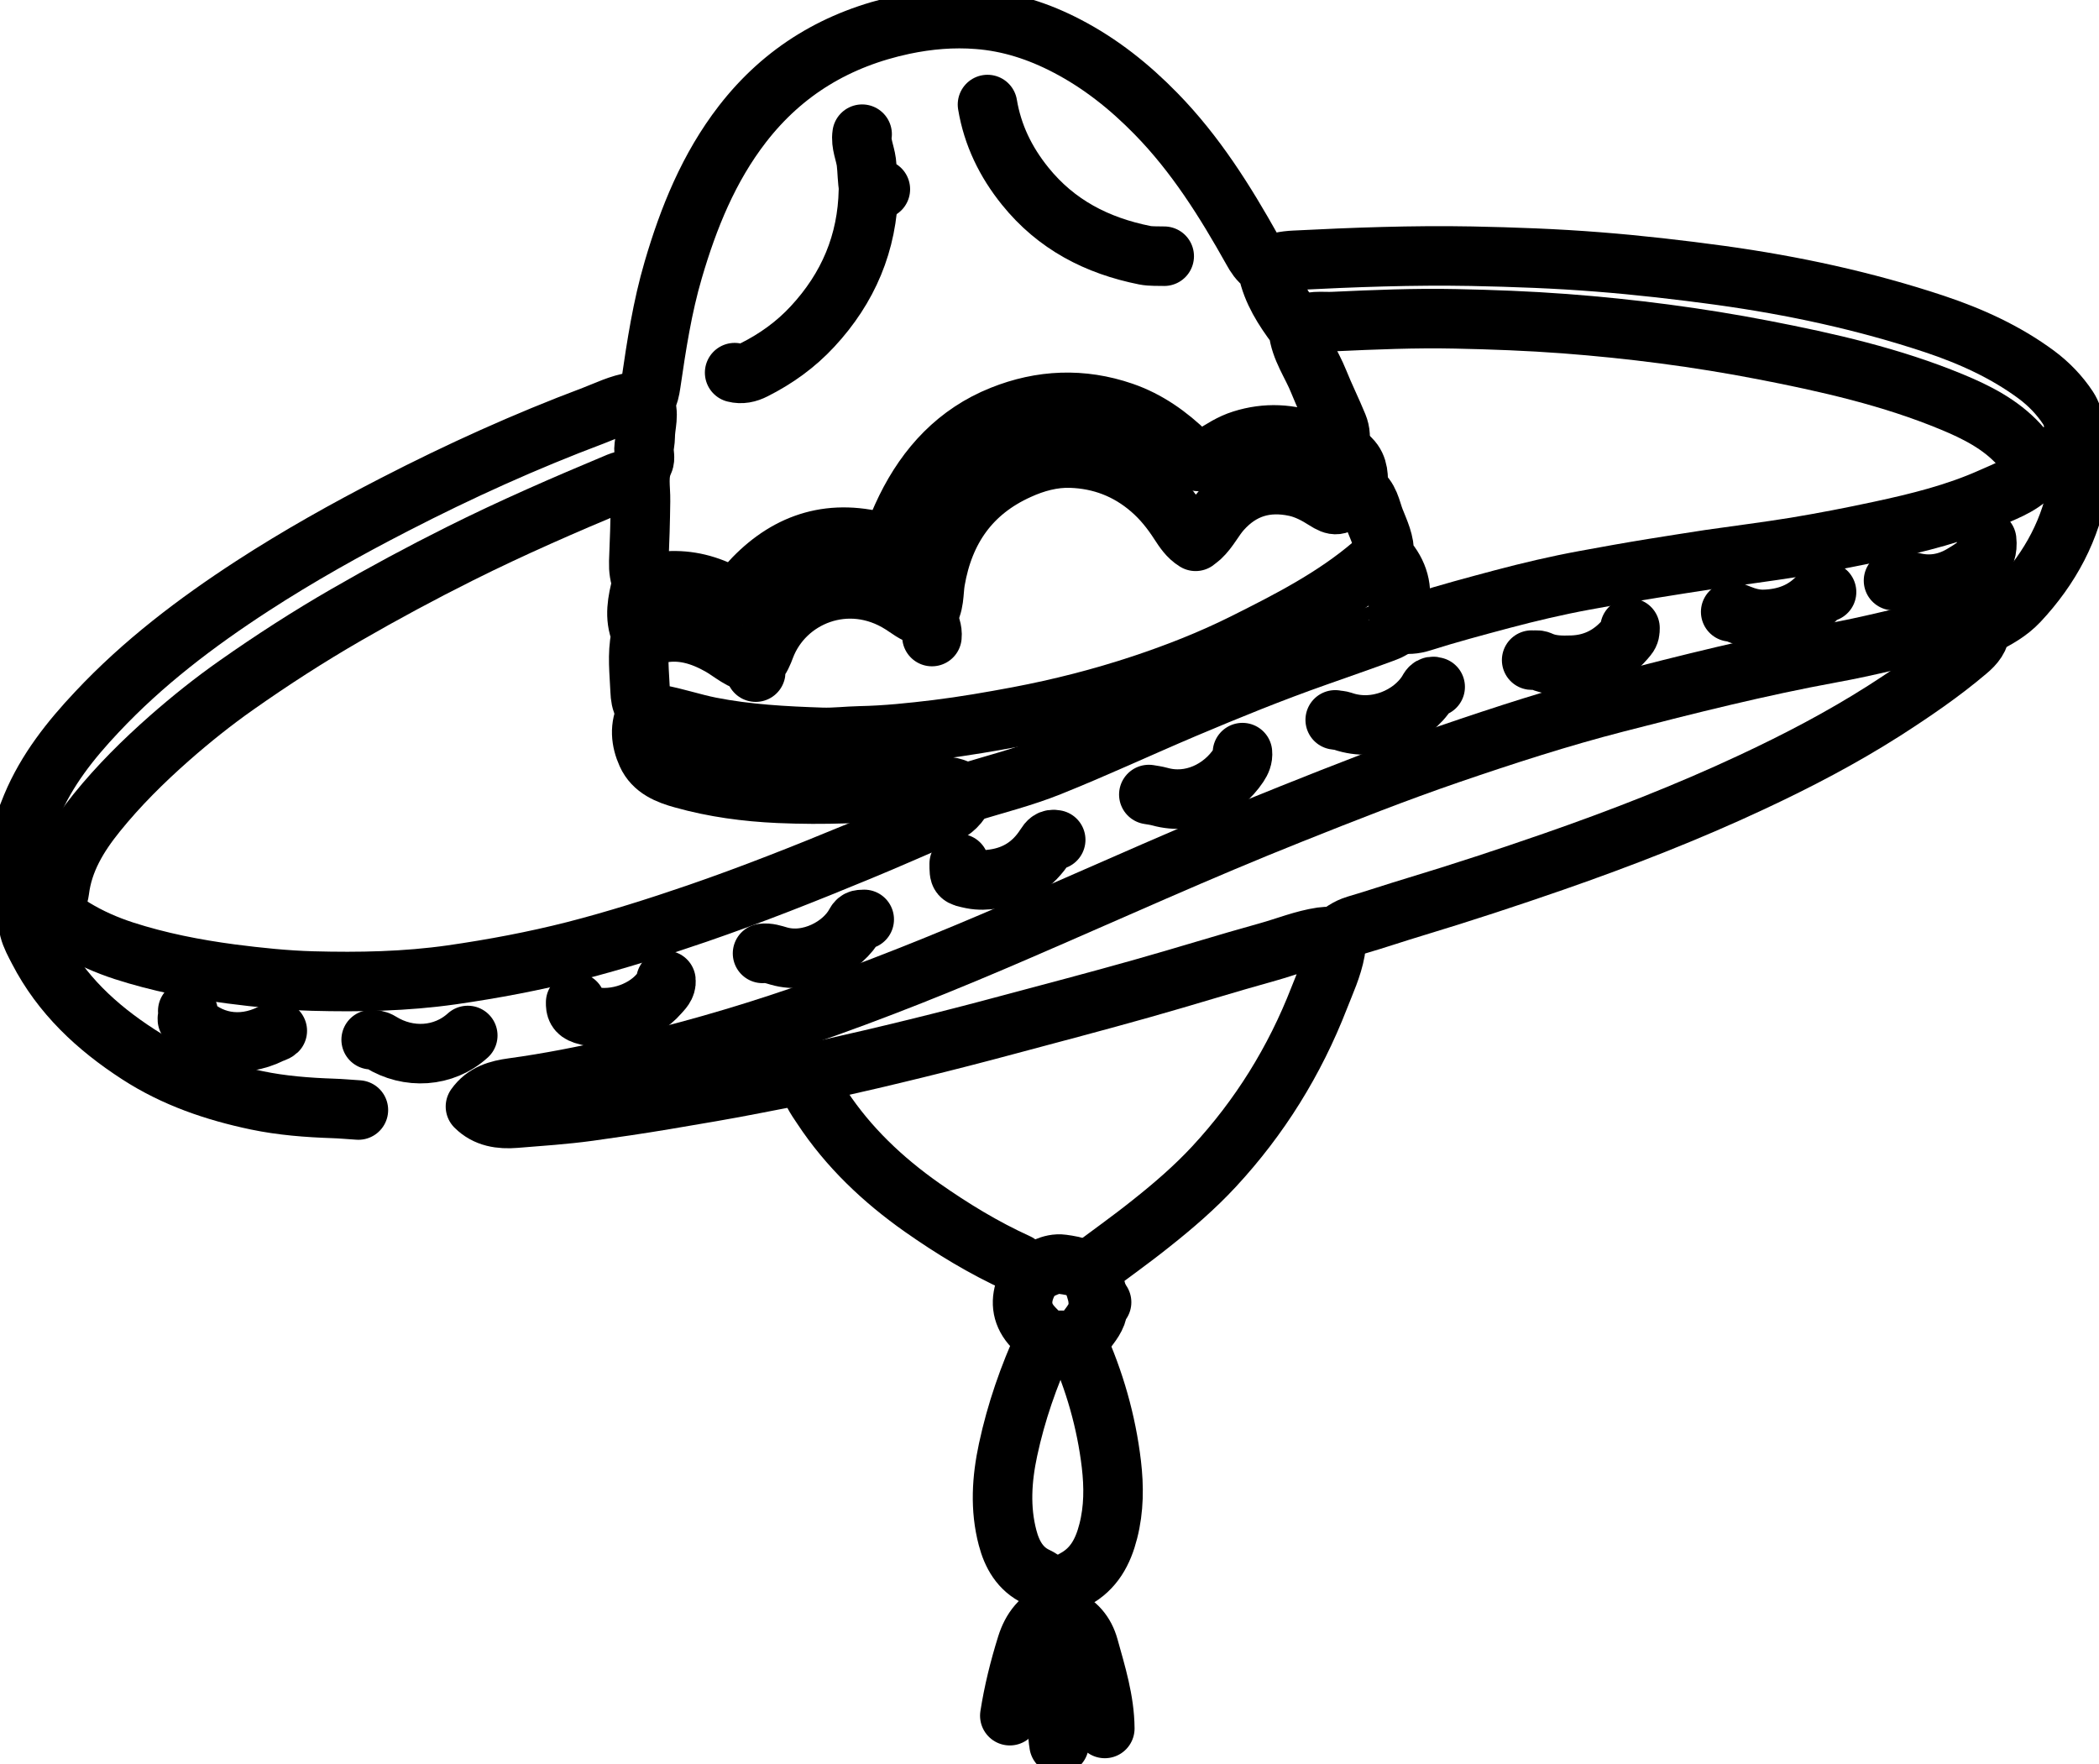
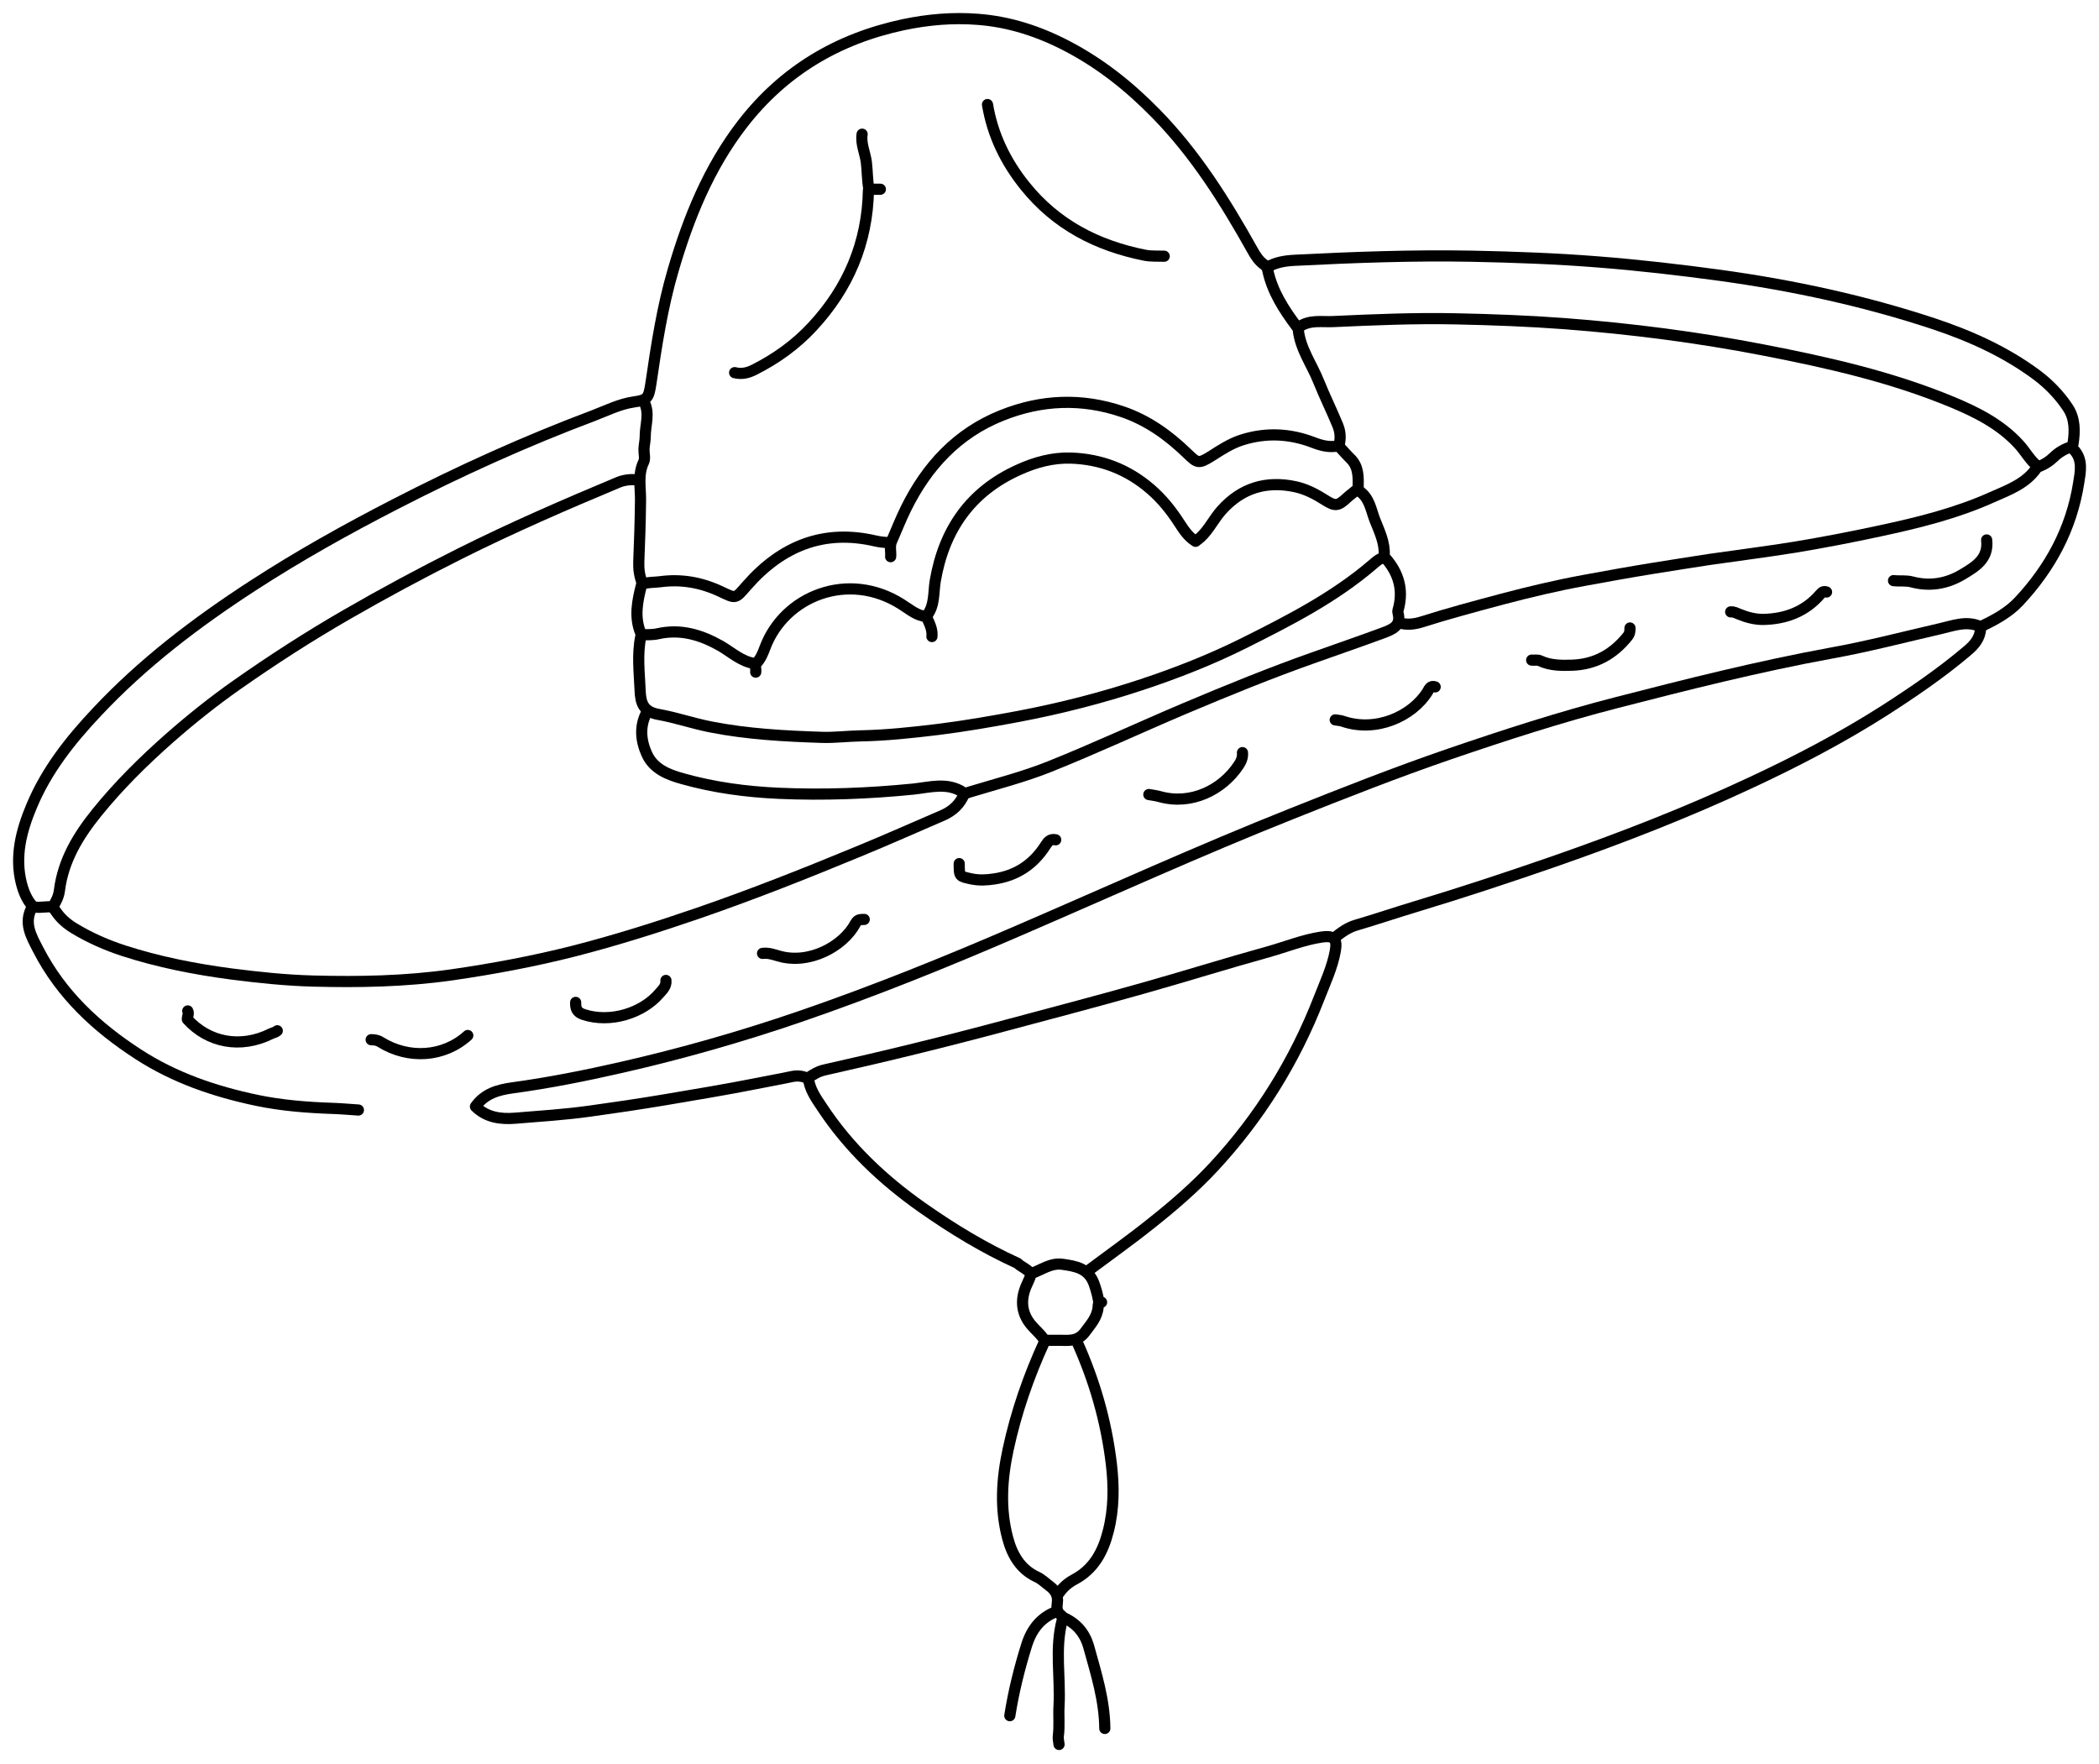
<svg xmlns="http://www.w3.org/2000/svg" id="Layer_2" data-name="Layer 2" viewBox="0 0 169.26 142.18">
  <defs>
    <style>
      .cls-1 {
        fill: none;
        stroke: #000000;
        stroke-linecap: round;
        stroke-linejoin: round;
-         stroke-width: 4.8px;
+         stroke-width: 0.9px;
      }
    </style>
  </defs>
  <g id="Layer_1-2" data-name="Layer 1">
    <g>
      <path class="cls-1" d="M102.2,21.54c.68-.39,1.41-.51,2.19-.55,4.76-.24,9.51-.42,14.28-.33,3.4.07,6.79.19,10.18.46,3.32.26,6.61.64,9.91,1.09,5.85.81,11.6,2.05,17.21,3.91,2.94.98,5.75,2.25,8.26,4.11.98.73,1.85,1.63,2.53,2.66.57.87.56,1.87.41,2.86-.03.17-.11.35.01.47.82.8.58,1.84.44,2.73-.58,3.69-2.29,6.85-4.83,9.56-.79.84-1.81,1.42-2.86,1.92-.08.04-.13.14-.28.08-1.1-.48-2.14-.05-3.21.19-2.91.67-5.81,1.43-8.75,1.96-5.84,1.07-11.6,2.52-17.34,4-4.55,1.17-9.02,2.62-13.46,4.14-4.31,1.48-8.55,3.15-12.78,4.84-7.39,2.94-14.62,6.23-21.92,9.38-5.82,2.52-11.7,4.9-17.7,6.96-4.73,1.62-9.53,2.99-14.41,4.1-2.89.66-5.8,1.24-8.74,1.64-1.16.16-2.25.45-3,1.51.87.87,2.01,1.04,3.21.94,1.98-.16,3.97-.29,5.94-.56,2.03-.28,4.06-.58,6.09-.92,2.48-.42,4.97-.83,7.44-1.32.93-.19,1.87-.35,2.8-.55.46-.1.88-.07,1.3.14" />
      <path class="cls-1" d="M77.75,64.03c-.33.81-.92,1.36-1.71,1.71-2.28.98-4.54,1.99-6.83,2.93-4.28,1.77-8.59,3.48-12.98,4.99-3.26,1.12-6.56,2.16-9.9,3.02-3.26.83-6.57,1.45-9.9,1.93-3.73.53-7.46.6-11.21.5-2.19-.06-4.38-.29-6.56-.57-2.95-.39-5.85-.96-8.67-1.87-1.41-.46-2.76-1.05-4.04-1.83-.57-.35-1.05-.77-1.42-1.31-.16-.24-.29-.42-.62-.41-.45.01-1.11.14-1.32-.1-.43-.48-.7-1.14-.87-1.81-.54-2.18,0-4.23.83-6.21,1.21-2.9,3.13-5.32,5.26-7.58,3.72-3.97,8.02-7.23,12.56-10.18,3.7-2.4,7.54-4.55,11.47-6.57,5.2-2.68,10.52-5.09,16-7.15,1.08-.41,2.11-.94,3.28-1.11,1.08-.15,1.19-.3,1.37-1.5.45-3.08.92-6.16,1.8-9.15,1.23-4.2,2.86-8.24,5.58-11.76,3.33-4.3,7.68-6.88,12.98-8.01,2-.42,4.01-.59,6.01-.43,2.53.19,4.92.97,7.18,2.15,2.71,1.41,5.05,3.28,7.18,5.46,3.19,3.26,5.57,7.06,7.78,11.01.24.44.52.87.95,1.17.13.09.24.25.27.4.36,1.74,1.29,3.18,2.33,4.57.06.09.13.15.14.27.16,1.54,1.09,2.78,1.64,4.16.48,1.2,1.06,2.36,1.55,3.56.21.51.25,1.08.08,1.64-.72.15-1.37,0-2.06-.27-1.88-.72-3.8-.82-5.73-.21-.9.28-1.68.79-2.46,1.29-1.08.68-1.15.59-1.98-.2-1.51-1.46-3.18-2.66-5.19-3.35-3.29-1.13-6.57-.99-9.76.29-3.58,1.43-6.04,4.09-7.72,7.5-.43.87-.78,1.77-1.17,2.66-.17.4-.03.82-.07,1.23" />
      <path class="cls-1" d="M159.72,50.64c-.04.81-.49,1.35-1.09,1.85-2.11,1.79-4.39,3.34-6.71,4.83-3.41,2.17-6.99,4.04-10.65,5.75-5.21,2.44-10.56,4.52-15.99,6.41-3.69,1.28-7.39,2.5-11.13,3.63-1.6.48-3.18,1.02-4.79,1.49-.69.2-1.23.61-1.77,1.04" />
      <path class="cls-1" d="M167.03,36.03c-.54.16-1.03.45-1.42.83-.33.32-.69.56-1.11.73-.1.04-.21.06-.27.15-.88,1.29-2.31,1.78-3.63,2.37-2.88,1.29-5.92,2.04-9,2.7-2.27.49-4.55.93-6.84,1.31-2.29.37-4.6.66-6.89.99-1.53.23-3.06.48-4.58.72-1.85.3-3.69.63-5.53.97-2.23.41-4.43.93-6.62,1.51-2.17.58-4.35,1.16-6.49,1.84-.6.19-1.22.26-1.84.07" />
      <path class="cls-1" d="M51.38,38.69c-.52-.04-1.01,0-1.51.2-4.31,1.8-8.59,3.66-12.77,5.75-3.1,1.55-6.15,3.19-9.15,4.92-3.05,1.76-6,3.66-8.87,5.68-1.88,1.32-3.68,2.76-5.41,4.28-2.11,1.86-4.1,3.83-5.87,6.02-1.5,1.86-2.71,3.85-3.01,6.28-.06.47-.27.9-.54,1.3" />
      <path class="cls-1" d="M104.73,26.39c.85-.64,1.87-.41,2.8-.46,3.28-.15,6.56-.29,9.84-.22,2.94.06,5.88.17,8.81.39,5.39.41,10.74,1.1,16.05,2.13,5.16,1,10.28,2.16,15.16,4.18,1.98.82,3.91,1.79,5.4,3.41.53.57.89,1.28,1.51,1.77" />
      <path class="cls-1" d="M111.56,44.98c-.36.07-.62.33-.88.55-3.12,2.67-6.75,4.52-10.39,6.34-2.65,1.32-5.4,2.4-8.2,3.33-3.26,1.08-6.58,1.93-9.96,2.57-2.18.41-4.37.79-6.56,1.06-2.06.25-4.13.47-6.21.51-1.03.02-2.05.15-3.07.12-3.02-.1-6.04-.26-9.02-.85-1.41-.28-2.77-.75-4.17-1-1.25-.22-1.44-.97-1.48-1.9-.06-1.46-.25-2.92.05-4.37.02-.09.06-.16,0-.28-.54-1.3-.27-2.6.06-3.89" />
      <path class="cls-1" d="M87.72,102.49c1.71-1.28,3.45-2.51,5.11-3.84,1.78-1.41,3.51-2.9,5.06-4.57,3.69-3.98,6.51-8.52,8.48-13.59.49-1.26,1.07-2.48,1.31-3.82.17-.97-.13-1.25-1.1-1.11-1.48.22-2.87.79-4.3,1.19-3.43.95-6.83,2.02-10.25,2.98-3.61,1.02-7.24,1.97-10.86,2.94-4.87,1.31-9.77,2.51-14.69,3.61-.5.11-.89.36-1.3.63.1.92.62,1.65,1.11,2.38,2.13,3.23,4.9,5.85,8.05,8.07,2.45,1.72,4.99,3.27,7.72,4.51.05.02.09.1.14.13,1.17.74,1.01.64.55,1.71-.47,1.11-.4,2.18.41,3.14.3.36.67.66.94,1.04.15.2.3.19.49.19.32,0,.64,0,.96,0,.73.02,1.4.06,1.94-.66.47-.63.98-1.19,1.06-2,.02-.19-.02-.41.28-.41" />
      <path class="cls-1" d="M2.61,73.12c-.75,1.29-.08,2.39.48,3.48,1.85,3.59,4.7,6.24,8.05,8.41,2.94,1.91,6.19,3.01,9.57,3.72,2.01.42,4.08.58,6.14.65.68.02,1.37.09,2.05.13" />
      <path class="cls-1" d="M109.58,39.58c.85.54.96,1.5,1.28,2.33.36.92.82,1.83.76,2.86,0,.13.07.19.14.27,1,1.15,1.4,2.46,1.03,3.96-.03.13-.1.29-.06.41.3,1.09-.5,1.36-1.24,1.64-1.79.66-3.59,1.28-5.39,1.92-3.58,1.26-7.09,2.69-10.59,4.17-3.63,1.54-7.21,3.21-10.88,4.68-2.1.84-4.31,1.4-6.48,2.06-.12.04-.28.15-.48.02-1.28-.85-2.68-.41-4.02-.27-3.61.36-7.23.5-10.86.34-2.62-.12-5.19-.46-7.72-1.17-1.2-.33-2.37-.79-2.91-1.99-.48-1.06-.61-2.22-.02-3.34" />
      <path class="cls-1" d="M108.01,36.03c.3.32.58.65.89.95.69.68.63,1.53.62,2.39,0,.2-.15.13-.22.2-.21.2-.46.36-.67.56-.73.68-.95.72-1.77.2-.75-.48-1.53-.89-2.4-1.08-2.33-.5-4.33.08-5.95,1.89-.62.69-1.02,1.56-1.7,2.19-.12.11-.26.2-.4.32-.6-.37-.95-.92-1.31-1.47-.65-1.01-1.4-1.95-2.32-2.74-1.85-1.6-4.01-2.42-6.42-2.5-1.46-.05-2.9.34-4.23.95-3.86,1.74-6,4.8-6.71,8.94-.16.94-.03,1.97-.67,2.8" />
      <path class="cls-1" d="M84.24,108.16c-1.29,2.81-2.3,5.71-2.95,8.74-.51,2.37-.66,4.75-.04,7.1.35,1.33,1,2.53,2.36,3.16.38.17.69.49,1.03.74.46.34.71.77.62,1.37-.05.35-.05.71.27.95.17.12.16.28.13.41-.61,2.28-.14,4.6-.26,6.9-.05.82.05,1.64-.06,2.46-.03.22.04.45.06.68" />
      <path class="cls-1" d="M86.83,108.16c1.43,3.16,2.38,6.46,2.79,9.91.21,1.8.21,3.61-.25,5.4-.42,1.66-1.16,3.06-2.74,3.9-.49.26-.91.62-1.23,1.09" />
      <path class="cls-1" d="M79.63,8.43c.41,2.46,1.46,4.62,3.03,6.57,2.51,3.12,5.8,4.81,9.65,5.58.51.1,1.05.06,1.57.08" />
      <path class="cls-1" d="M70.03,15.33c-.08,4.25-1.63,7.9-4.51,11-1.35,1.46-2.94,2.6-4.71,3.49-.51.26-1.02.37-1.57.23" />
      <path class="cls-1" d="M85.74,130.43c1.06.47,1.74,1.24,2.06,2.39.6,2.16,1.27,4.29,1.29,6.56" />
      <path class="cls-1" d="M85.19,129.95c-1.27.49-2,1.42-2.41,2.73-.58,1.86-1.05,3.75-1.35,5.67" />
      <path class="cls-1" d="M75.15,51.33c.05-.5-.14-.93-.34-1.37-.08-.17-.18-.24-.4-.29-.65-.15-1.16-.6-1.71-.94-4.3-2.74-9.45-.67-11.01,3.49-.16.43-.34.88-.67,1.24-.18.2-.04.49-.08.74" />
      <path class="cls-1" d="M60.88,53.51c-1.1-.15-1.89-.92-2.8-1.44-1.58-.89-3.22-1.38-5.06-.96-.39.09-.82.06-1.23.08" />
      <path class="cls-1" d="M85.13,67.72c-.42-.09-.61.12-.83.47-.97,1.52-2.34,2.43-4.15,2.69-.61.09-1.18.12-1.78,0-1.02-.22-1.02-.18-1.02-1.24" />
      <path class="cls-1" d="M71.74,43.75c-.39,0-.77-.04-1.16-.13-4.17-.97-7.55.42-10.31,3.55-1.01,1.15-.88,1.13-2.18.52-1.56-.73-3.17-1.01-4.86-.78-.48.06-.97.03-1.44.18" />
      <path class="cls-1" d="M100.19,60.69c.04.39-.11.72-.31,1.02-1.34,2.01-3.84,3.23-6.35,2.53-.29-.08-.59-.12-.89-.17" />
      <path class="cls-1" d="M69.69,74.14c-.27.03-.5-.06-.71.33-.99,1.85-3.73,3.34-6.19,2.62-.42-.12-.84-.27-1.3-.21" />
      <path class="cls-1" d="M115.73,55.39c-.37-.14-.48.16-.61.38-1.27,2.03-4.19,3.3-6.84,2.39-.19-.07-.41-.07-.61-.11" />
      <path class="cls-1" d="M37.72,83.5c-1.94,1.76-4.78,1.93-7.03.53-.27-.17-.5-.18-.76-.19" />
      <path class="cls-1" d="M53.7,79.06c.05.48-.3.78-.56,1.08-1.34,1.55-3.91,2.38-6.08,1.67-.57-.19-.65-.51-.64-.98" />
      <path class="cls-1" d="M147.29,47.74c-.21-.08-.33-.02-.49.16-1.21,1.42-2.81,2.02-4.64,2.05-.66,0-1.3-.17-1.91-.42-.23-.09-.43-.21-.69-.19" />
      <path class="cls-1" d="M15.14,81.52c.12.23-.05.45-.03.68,1.68,1.86,4.28,2.39,6.76,1.15.16-.08.35-.1.49-.23" />
      <path class="cls-1" d="M160.2,43.54c.18,1.53-.91,2.16-1.98,2.8-1.25.74-2.62.96-4.02.59-.52-.14-1.01-.05-1.51-.11" />
      <path class="cls-1" d="M51.93,32.41c.5.91.09,1.87.1,2.8,0,.32-.09.68-.1,1.02-.01.34.11.74-.02,1.01-.5,1.03-.24,2.1-.26,3.15-.02,1.64-.07,3.28-.14,4.92-.02.59.06,1.16.28,1.71" />
      <path class="cls-1" d="M131.44,50.64c0,.25-.01.46-.2.69-1.15,1.43-2.6,2.24-4.45,2.31-.88.03-1.77.03-2.59-.35-.23-.11-.46-.03-.69-.06" />
      <path class="cls-1" d="M88.61,105.02c-.08-.52-.21-1.01-.39-1.51-.45-1.24-1.48-1.41-2.55-1.56-.96-.13-1.69.47-2.53.75" />
      <path class="cls-1" d="M69.52,10.82c-.12.78.24,1.5.34,2.25.09.73.07,1.46.21,2.19h.92" />
    </g>
  </g>
</svg>
